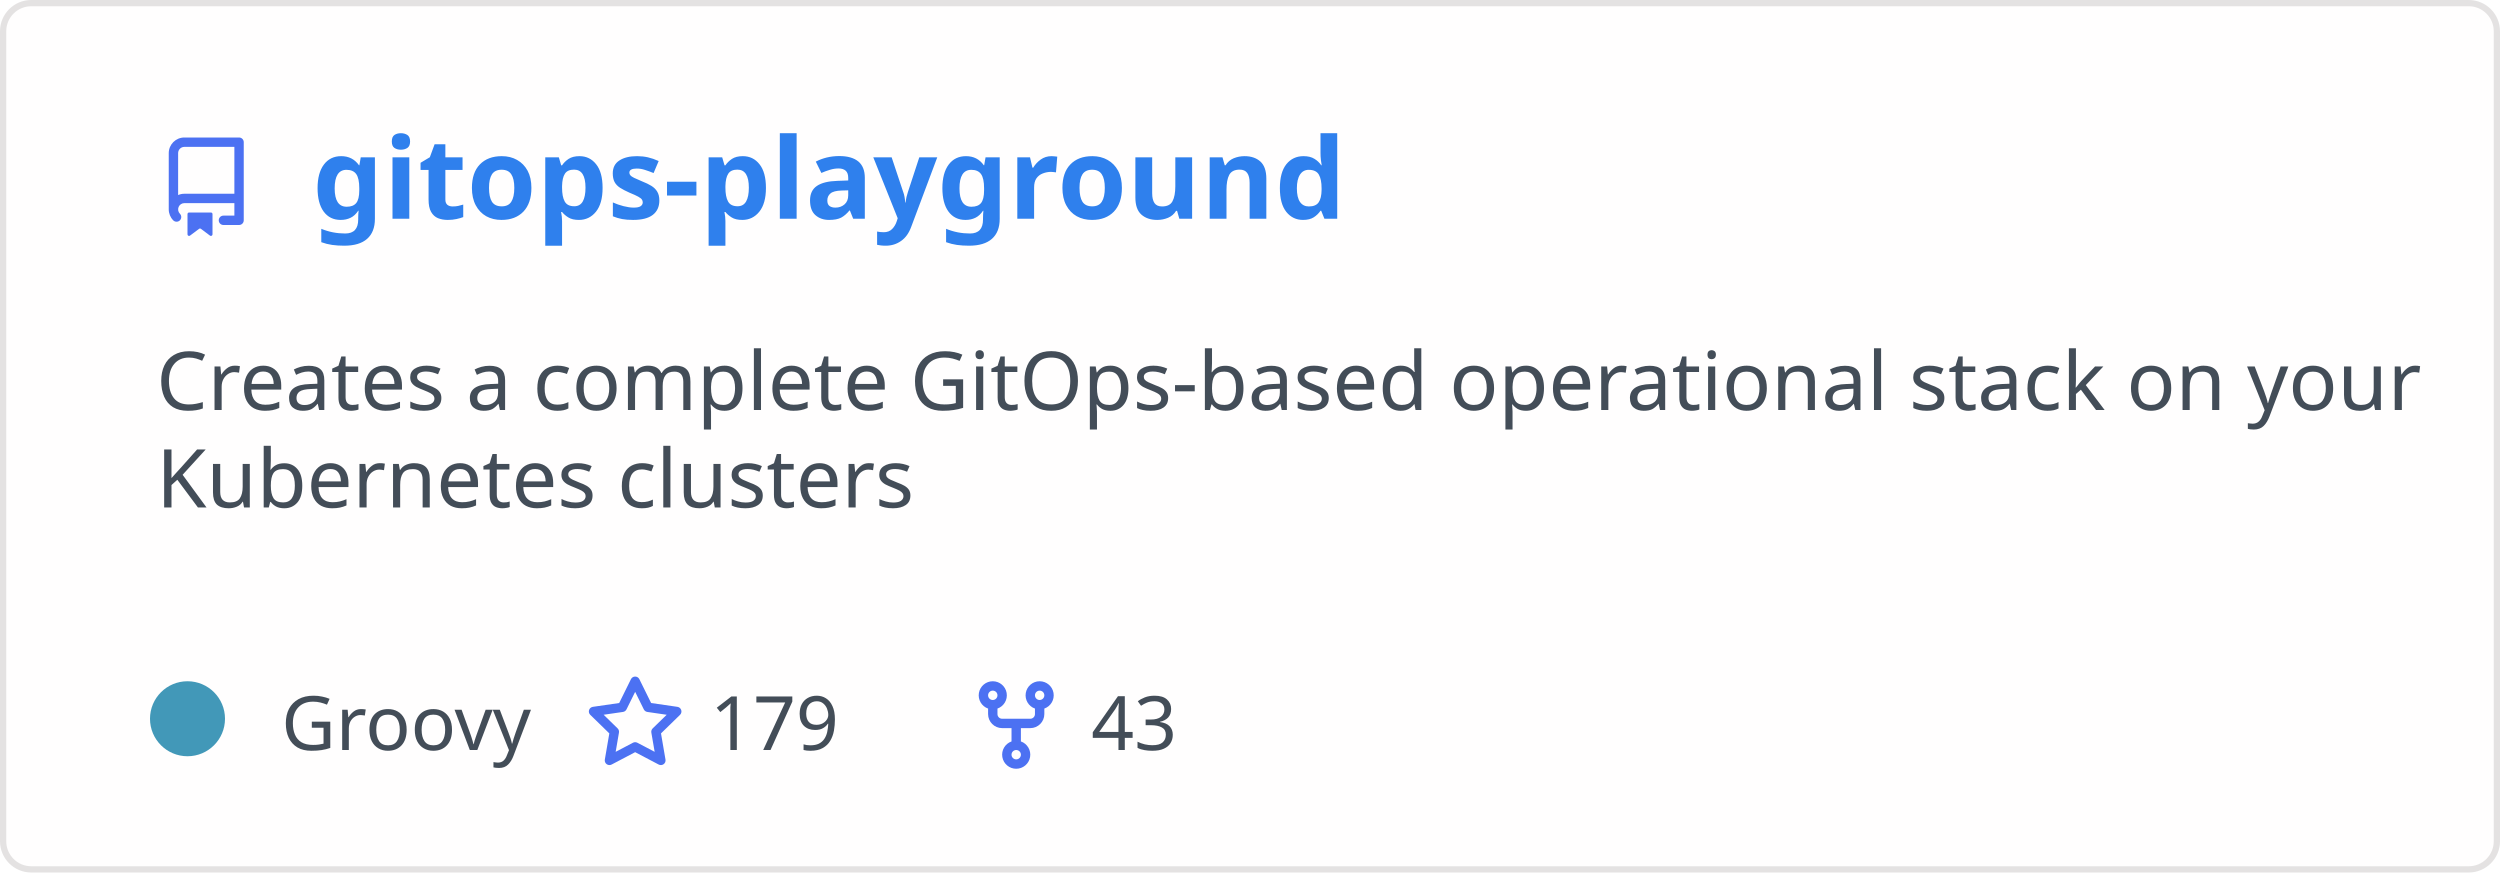
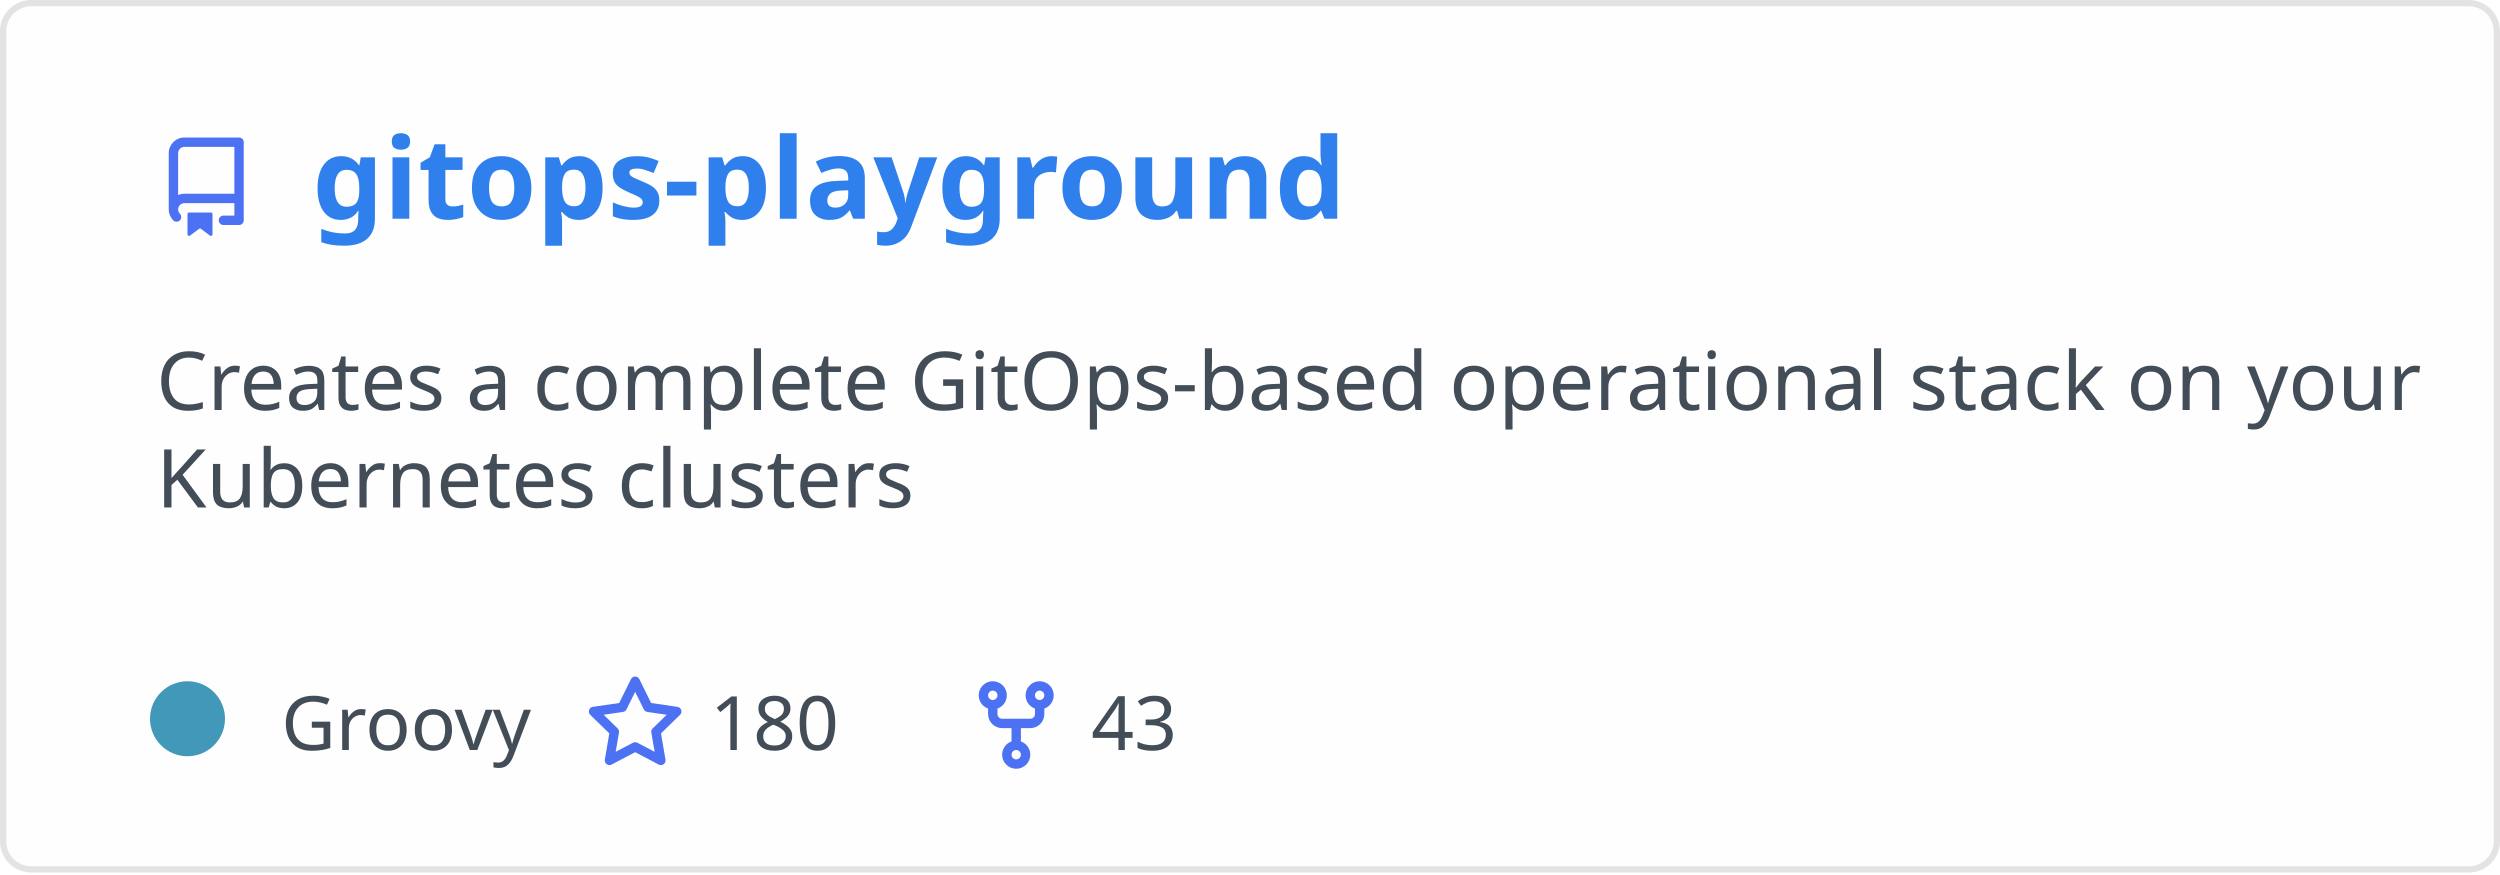
<svg xmlns="http://www.w3.org/2000/svg" width="400" height="140" viewBox="0 0 400 140" fill="none" role="img" aria-labelledby="descId">
  <style>
          .header {
            font: 600 18px 'Segoe UI', Ubuntu, Sans-Serif;
            fill: #2f80ed;
            animation: fadeInAnimation 0.8s ease-in-out forwards;
          }
          @supports(-moz-appearance: auto) {
            /* Selector detects Firefox */
            .header { font-size: 15.5px; }
          }
          
    .description { font: 400 13px 'Segoe UI', Ubuntu, Sans-Serif; fill: #434d58 }
    .gray { font: 400 12px 'Segoe UI', Ubuntu, Sans-Serif; fill: #434d58 }
    .icon { fill: #4c71f2 }
    .badge { font: 600 11px 'Segoe UI', Ubuntu, Sans-Serif; }
    .badge rect { opacity: 0.2 }
  

          
      /* Animations */
      @keyframes scaleInAnimation {
        from {
          transform: translate(-5px, 5px) scale(0);
        }
        to {
          transform: translate(-5px, 5px) scale(1);
        }
      }
      @keyframes fadeInAnimation {
        from {
          opacity: 0;
        }
        to {
          opacity: 1;
        }
      }
    
          * { animation-duration: 0s !important; animation-delay: 0s !important; }
        </style>
  <rect data-testid="card-bg" x="0.5" y="0.5" rx="4.5" height="99%" stroke="#e4e2e2" width="399" fill="#fffefe" stroke-opacity="1" />
  <g data-testid="card-title" transform="translate(25, 35)">
    <g transform="translate(0, 0)">
      <svg class="icon" x="0" y="-13" viewBox="0 0 16 16" version="1.1" width="16" height="16">
        <path fill-rule="evenodd" d="M2 2.5A2.5 2.5 0 014.5 0h8.75a.75.75 0 01.75.75v12.5a.75.75 0 01-.75.75h-2.5a.75.75 0 110-1.5h1.75v-2h-8a1 1 0 00-.714 1.7.75.75 0 01-1.072 1.05A2.495 2.495 0 012 11.5v-9zm10.5-1V9h-8c-.356 0-.694.074-1 .208V2.5a1 1 0 011-1h8zM5 12.25v3.25a.25.25 0 00.4.2l1.45-1.087a.25.25 0 01.3 0L8.6 15.7a.25.25 0 00.4-.2v-3.25a.25.25 0 00-.25-.25h-3.5a.25.25 0 00-.25.25z" />
      </svg>
    </g>
    <g transform="translate(25, 0)">
      <text x="0" y="0" class="header" data-testid="header">gitops-playground</text>
    </g>
  </g>
  <g data-testid="main-card-body" transform="translate(0, 55)">
    <text class="description" x="25" y="-5">
      <tspan dy="1.2em" x="25">Creates a complete GitOps-based operational stack on your</tspan>
      <tspan dy="1.2em" x="25">Kubernetes clusters</tspan>
    </text>
    <g transform="translate(30, 65)">
      <g transform="translate(0, 0)">
        <g data-testid="primary-lang">
          <circle data-testid="lang-color" cx="0" cy="-5" r="6" fill="#4298b8" />
          <text data-testid="lang-name" class="gray" x="15">Groovy</text>
        </g>
      </g>
      <g transform="translate(63.625, 0)">
        <g transform="translate(0, 0)">
          <svg class="icon" y="-12" viewBox="0 0 16 16" version="1.1" width="16" height="16">
            <path fill-rule="evenodd" d="M8 .25a.75.75 0 01.673.418l1.882 3.815 4.21.612a.75.75 0 01.416 1.279l-3.046 2.97.719 4.192a.75.75 0 01-1.088.791L8 12.347l-3.766 1.98a.75.75 0 01-1.088-.79l.72-4.194L.818 6.374a.75.75 0 01.416-1.28l4.21-.611L7.327.668A.75.75 0 018 .25zm0 2.445L6.615 5.5a.75.75 0 01-.564.41l-3.097.45 2.24 2.184a.75.75 0 01.216.664l-.528 3.084 2.769-1.456a.75.75 0 01.698 0l2.77 1.456-.53-3.084a.75.75 0 01.216-.664l2.24-2.183-3.096-.45a.75.75 0 01-.564-.41L8 2.694v.001z" />
          </svg>
        </g>
        <g transform="translate(20, 0)">
-           <text data-testid="stargazers" class="gray">179</text>
+           <text data-testid="stargazers" class="gray">180</text>
        </g>
      </g>
      <g transform="translate(124.5938, 0)">
        <g transform="translate(0, 0)">
          <svg class="icon" y="-12" viewBox="0 0 16 16" version="1.1" width="16" height="16">
            <path fill-rule="evenodd" d="M5 3.25a.75.75 0 11-1.5 0 .75.75 0 011.5 0zm0 2.122a2.25 2.25 0 10-1.5 0v.878A2.25 2.25 0 005.75 8.5h1.5v2.128a2.251 2.251 0 101.5 0V8.5h1.5a2.25 2.25 0 002.25-2.25v-.878a2.25 2.25 0 10-1.5 0v.878a.75.75 0 01-.75.75h-4.5A.75.75 0 015 6.25v-.878zm3.75 7.378a.75.75 0 11-1.5 0 .75.75 0 011.5 0zm3-8.75a.75.75 0 100-1.5.75.75 0 000 1.5z" />
          </svg>
        </g>
        <g transform="translate(20, 0)">
          <text data-testid="forkcount" class="gray">43</text>
        </g>
      </g>
    </g>
  </g>
</svg>
